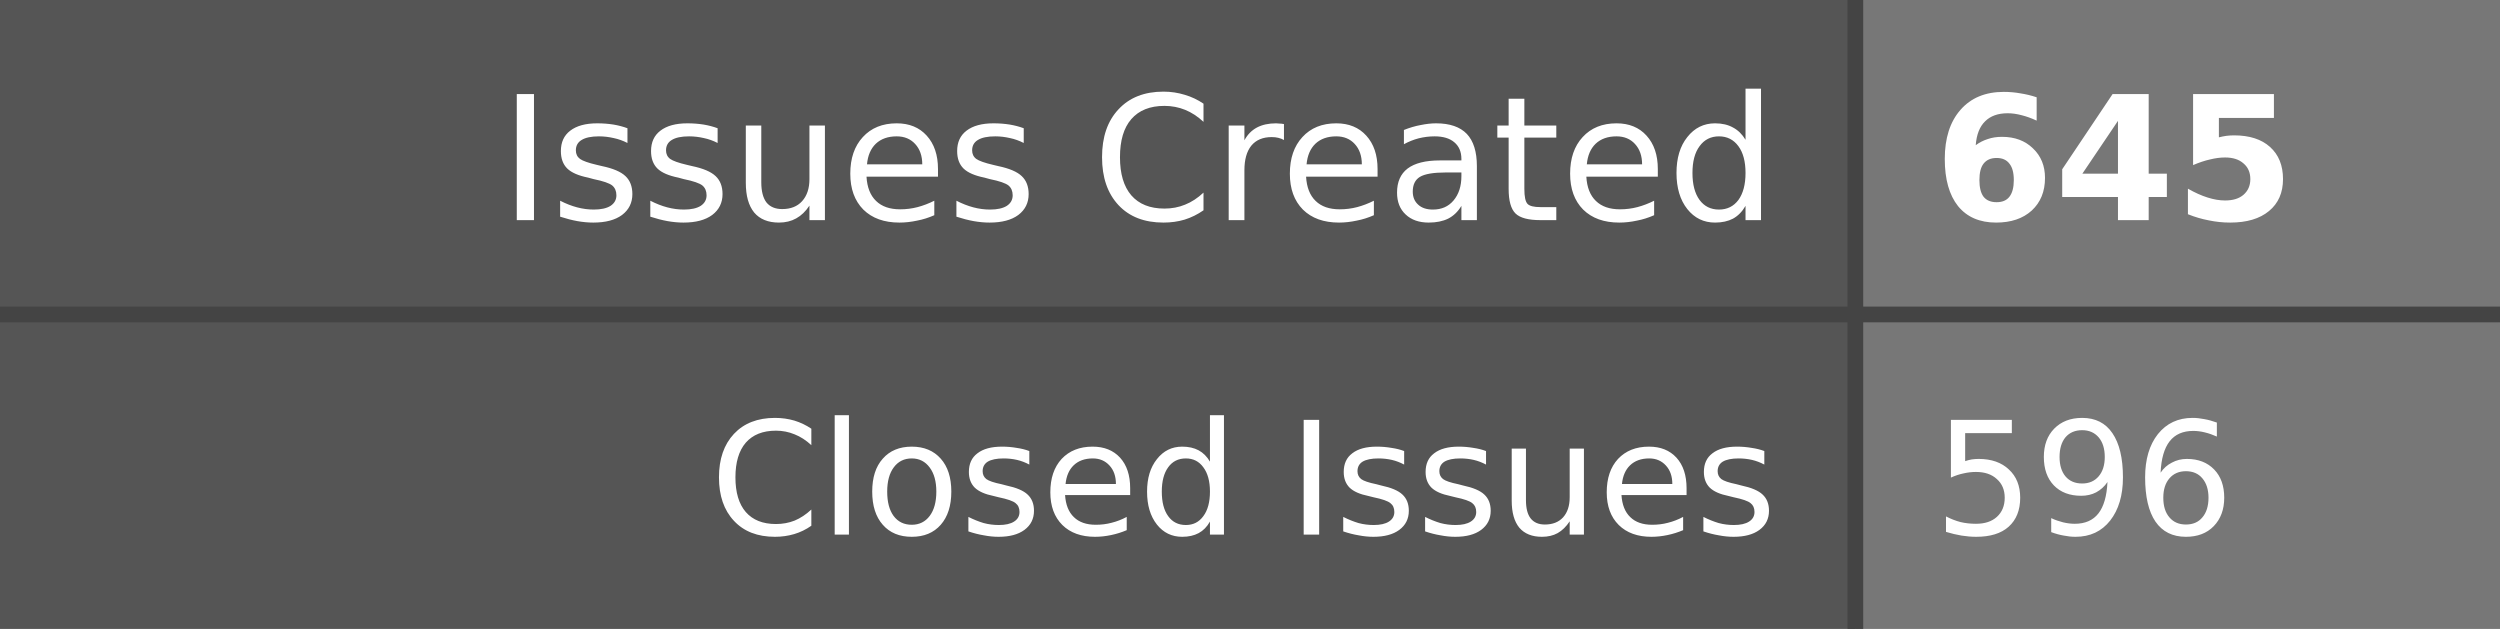
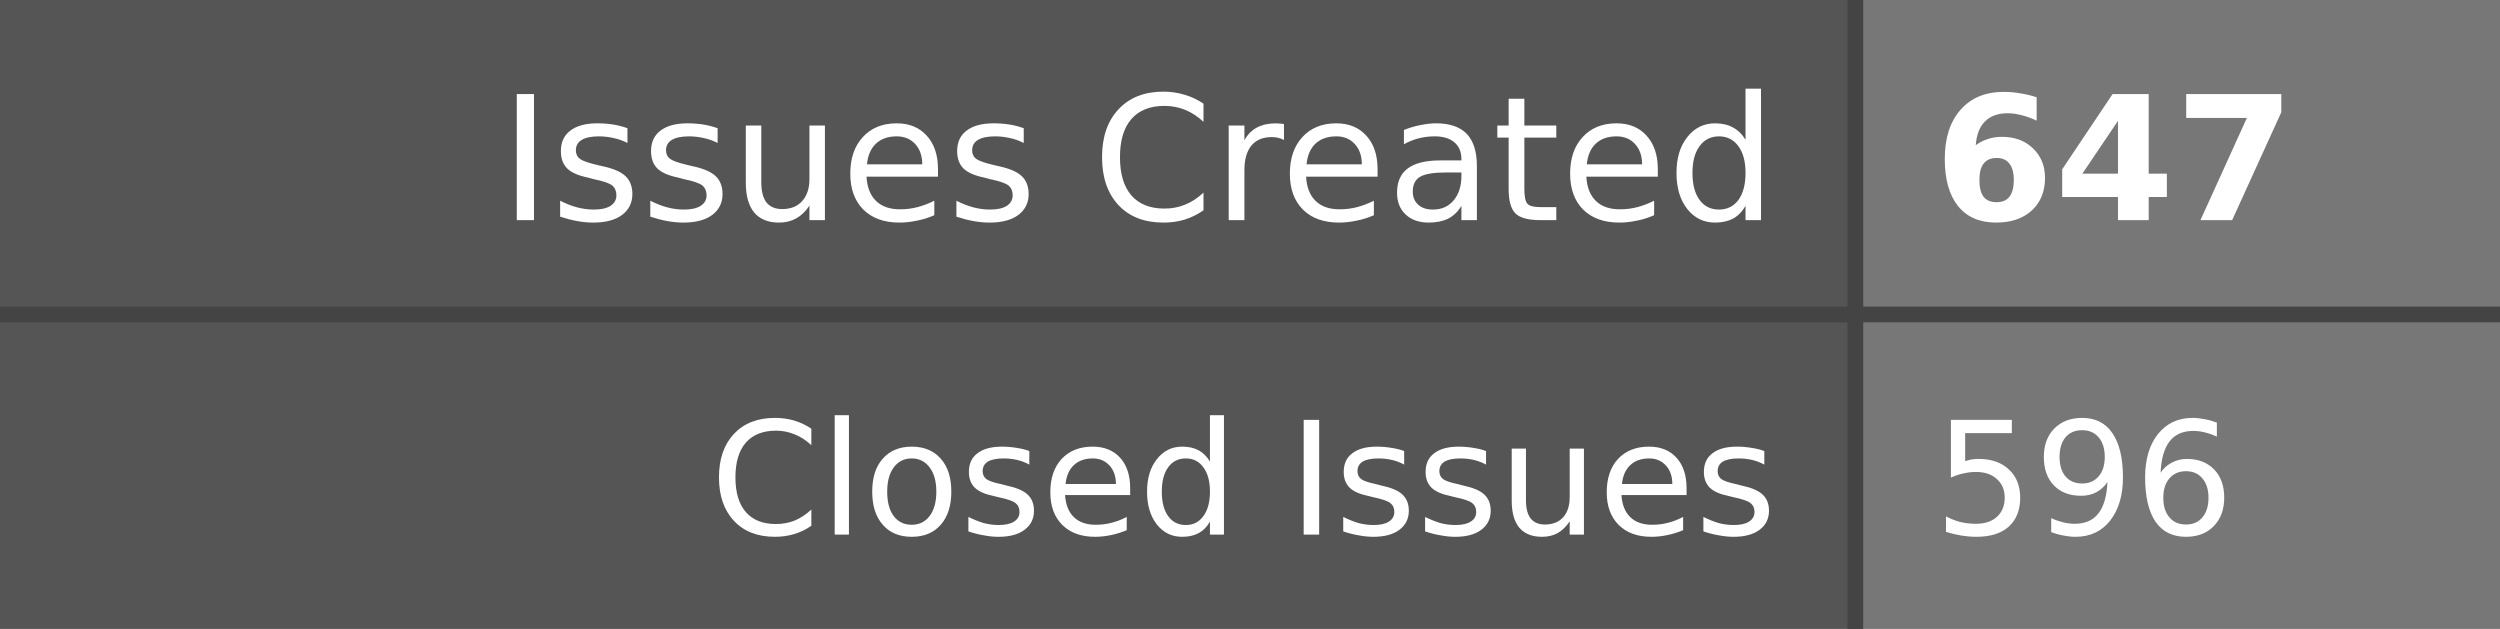
- <svg xmlns="http://www.w3.org/2000/svg" width="159" height="40" role="img" aria-label="Issues Created: 645, Closed Issues: 596">
+ <svg xmlns="http://www.w3.org/2000/svg" width="159" height="40" role="img" aria-label="Issues Created: 647, Closed Issues: 596">
  <style>
    .label-bg { fill: #555; }
    .value-bg { fill: #777; }
    .label-text { fill: #fff; }
    .value-text { fill: #fff; }
    .divider { stroke: #444; }
    
    @media (prefers-color-scheme: dark) {
      .label-bg { fill: #2d333b; }
      .value-bg { fill: #444c56; }
      .label-text { fill: #adbac7; }
      .value-text { fill: #cdd9e5; }
      .divider { stroke: #545d68; }
    }
    
    @media (prefers-color-scheme: light) {
      .label-bg { fill: #e1e4e8; }
      .value-bg { fill: #fafbfc; }
      .label-text { fill: #24292e; }
      .value-text { fill: #24292e; }
      .divider { stroke: #d1d5da; }
    }
  </style>
  <rect class="label-bg" width="118" height="20" x="0" y="0" />
  <rect class="value-bg" width="41" height="20" x="118" y="0" />
  <rect class="label-bg" width="118" height="20" x="0" y="20" />
  <rect class="value-bg" width="41" height="20" x="118" y="20" />
  <line class="divider" x1="0" y1="20" x2="159" y2="20" stroke-width="1" />
  <line class="divider" x1="118" y1="0" x2="118" y2="40" stroke-width="1" />
  <g font-family="Verdana,Geneva,DejaVu Sans,sans-serif" text-rendering="geometricPrecision" font-size="11">
    <text class="label-text" x="113" y="14" text-anchor="end">Issues Created</text>
-     <text class="value-text" x="123" y="14" text-anchor="start" font-weight="bold">645</text>
+     <text class="value-text" x="123" y="14" text-anchor="start" font-weight="bold">647</text>
    <text class="label-text" x="113" y="34" text-anchor="end" font-size="10">Closed Issues</text>
    <text class="value-text" x="123" y="34" text-anchor="start" font-size="10">596</text>
  </g>
</svg>
